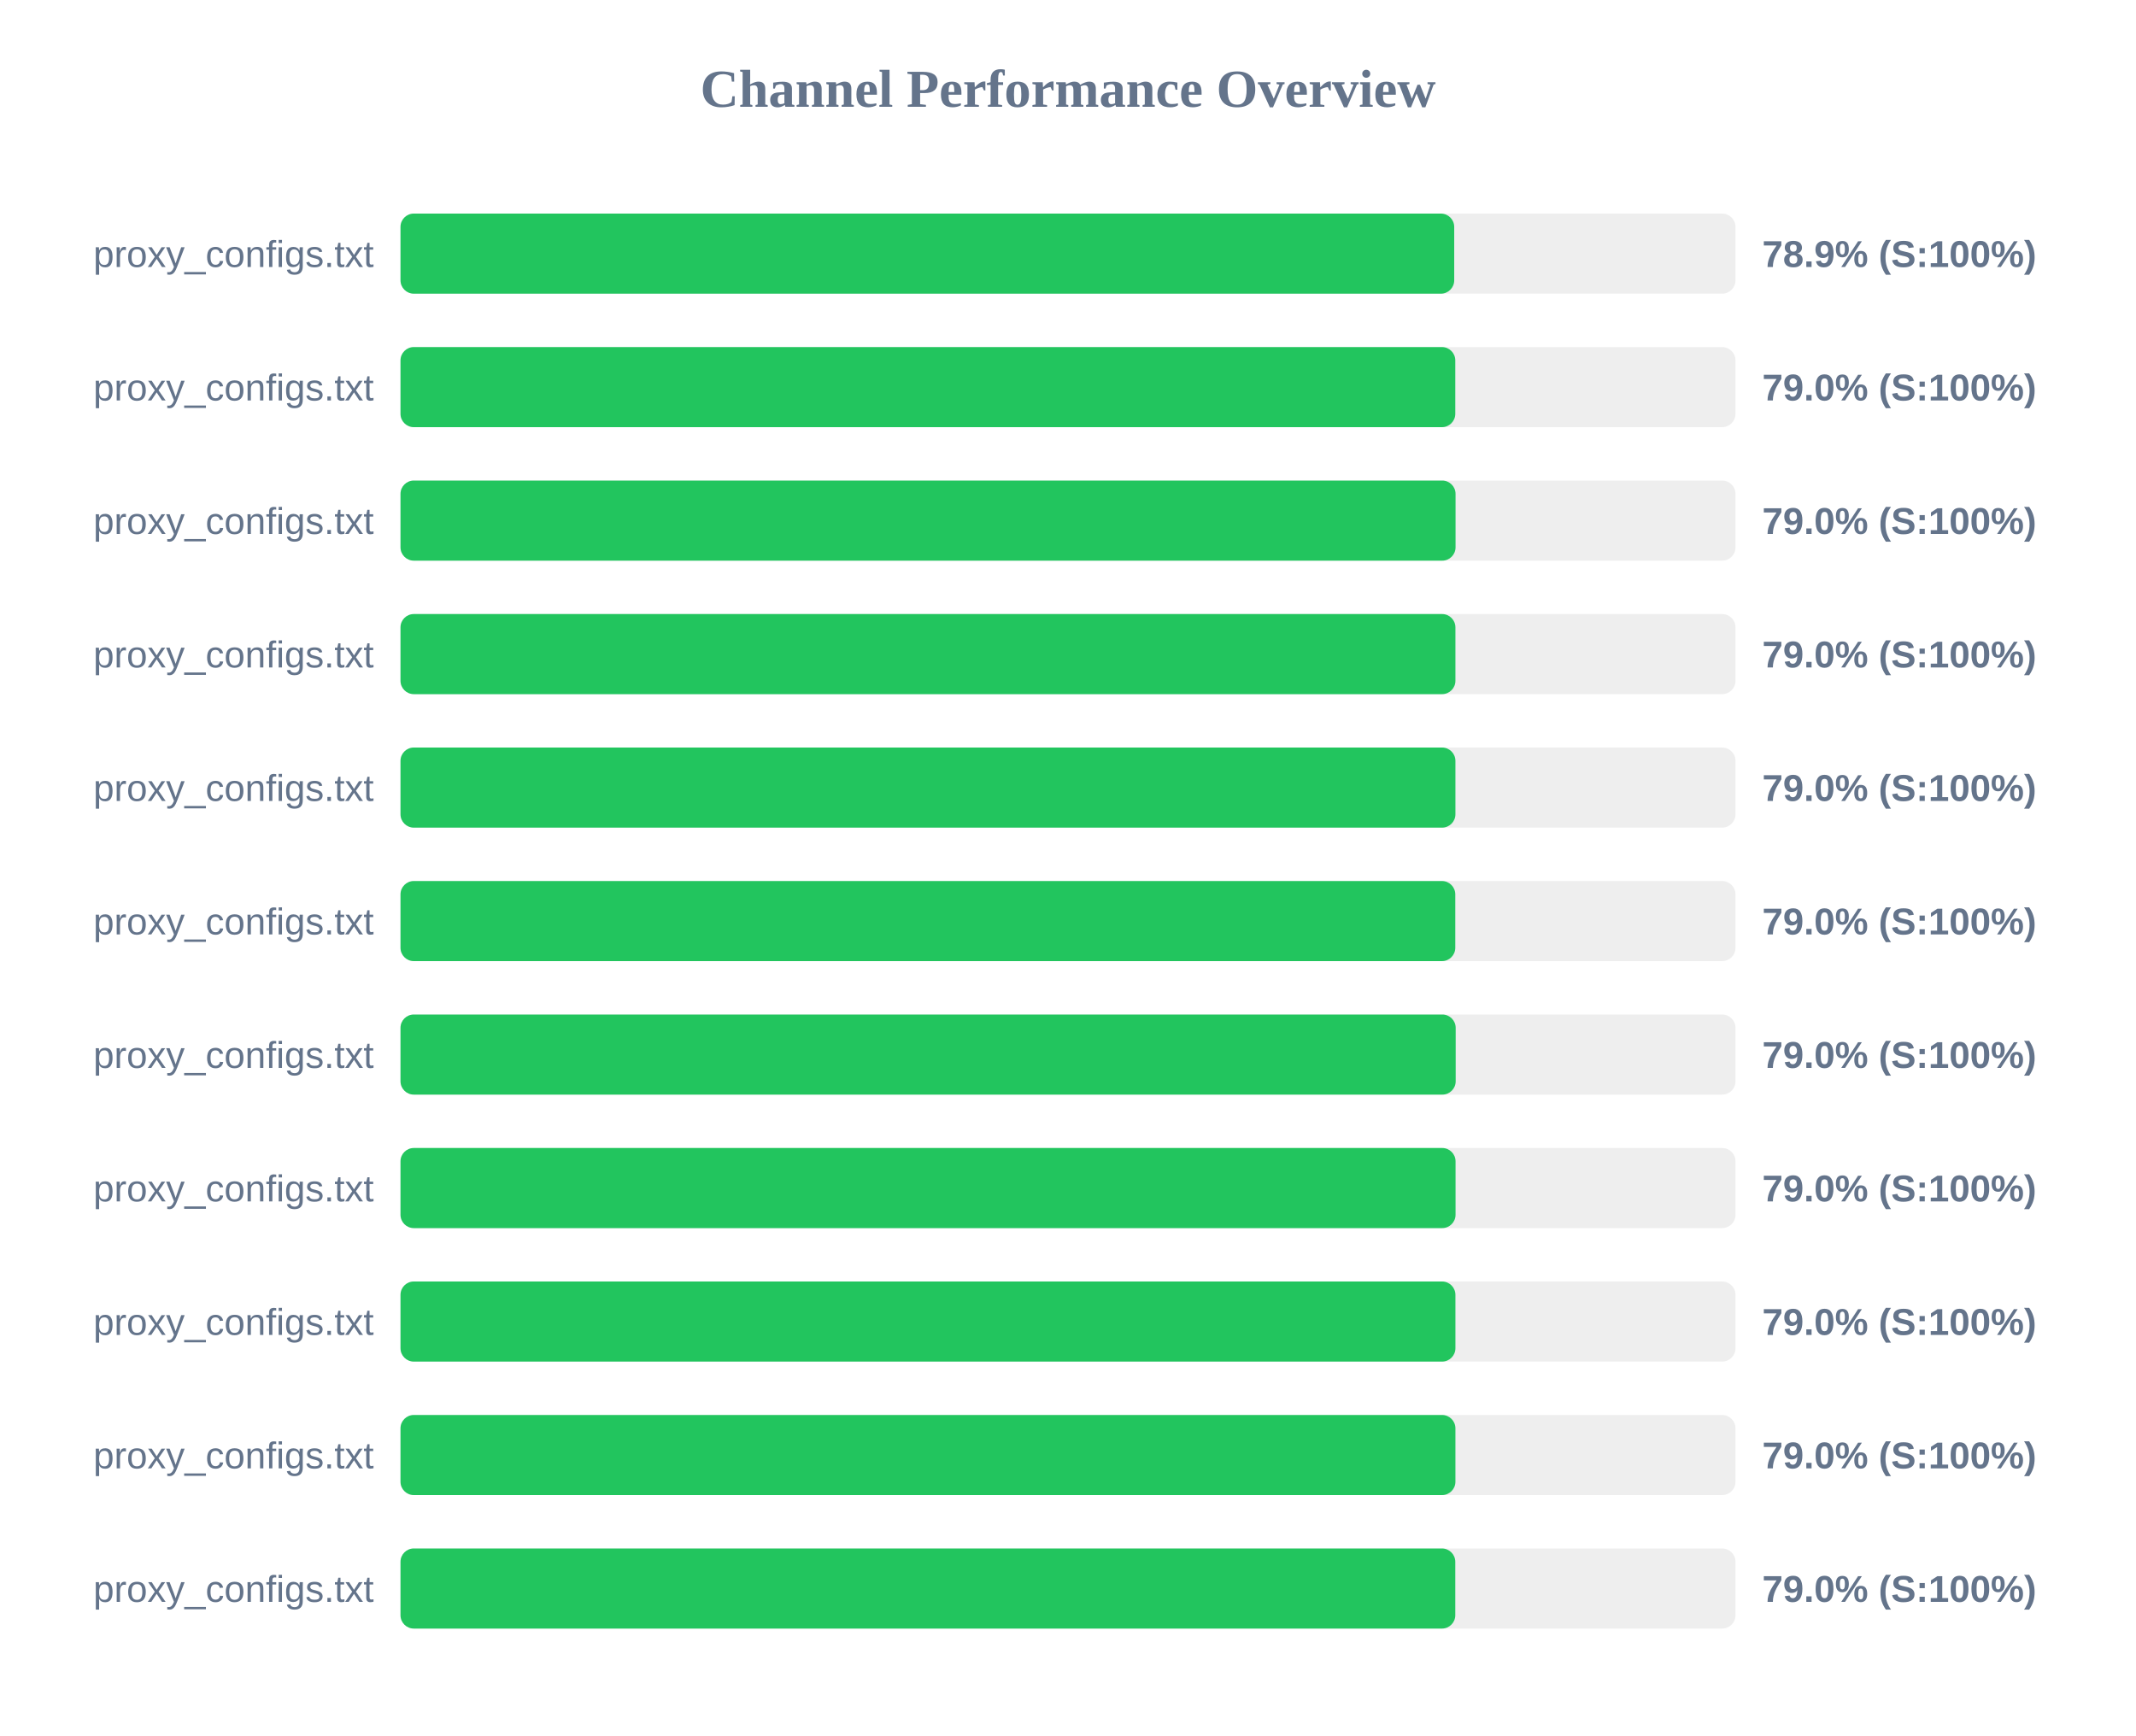
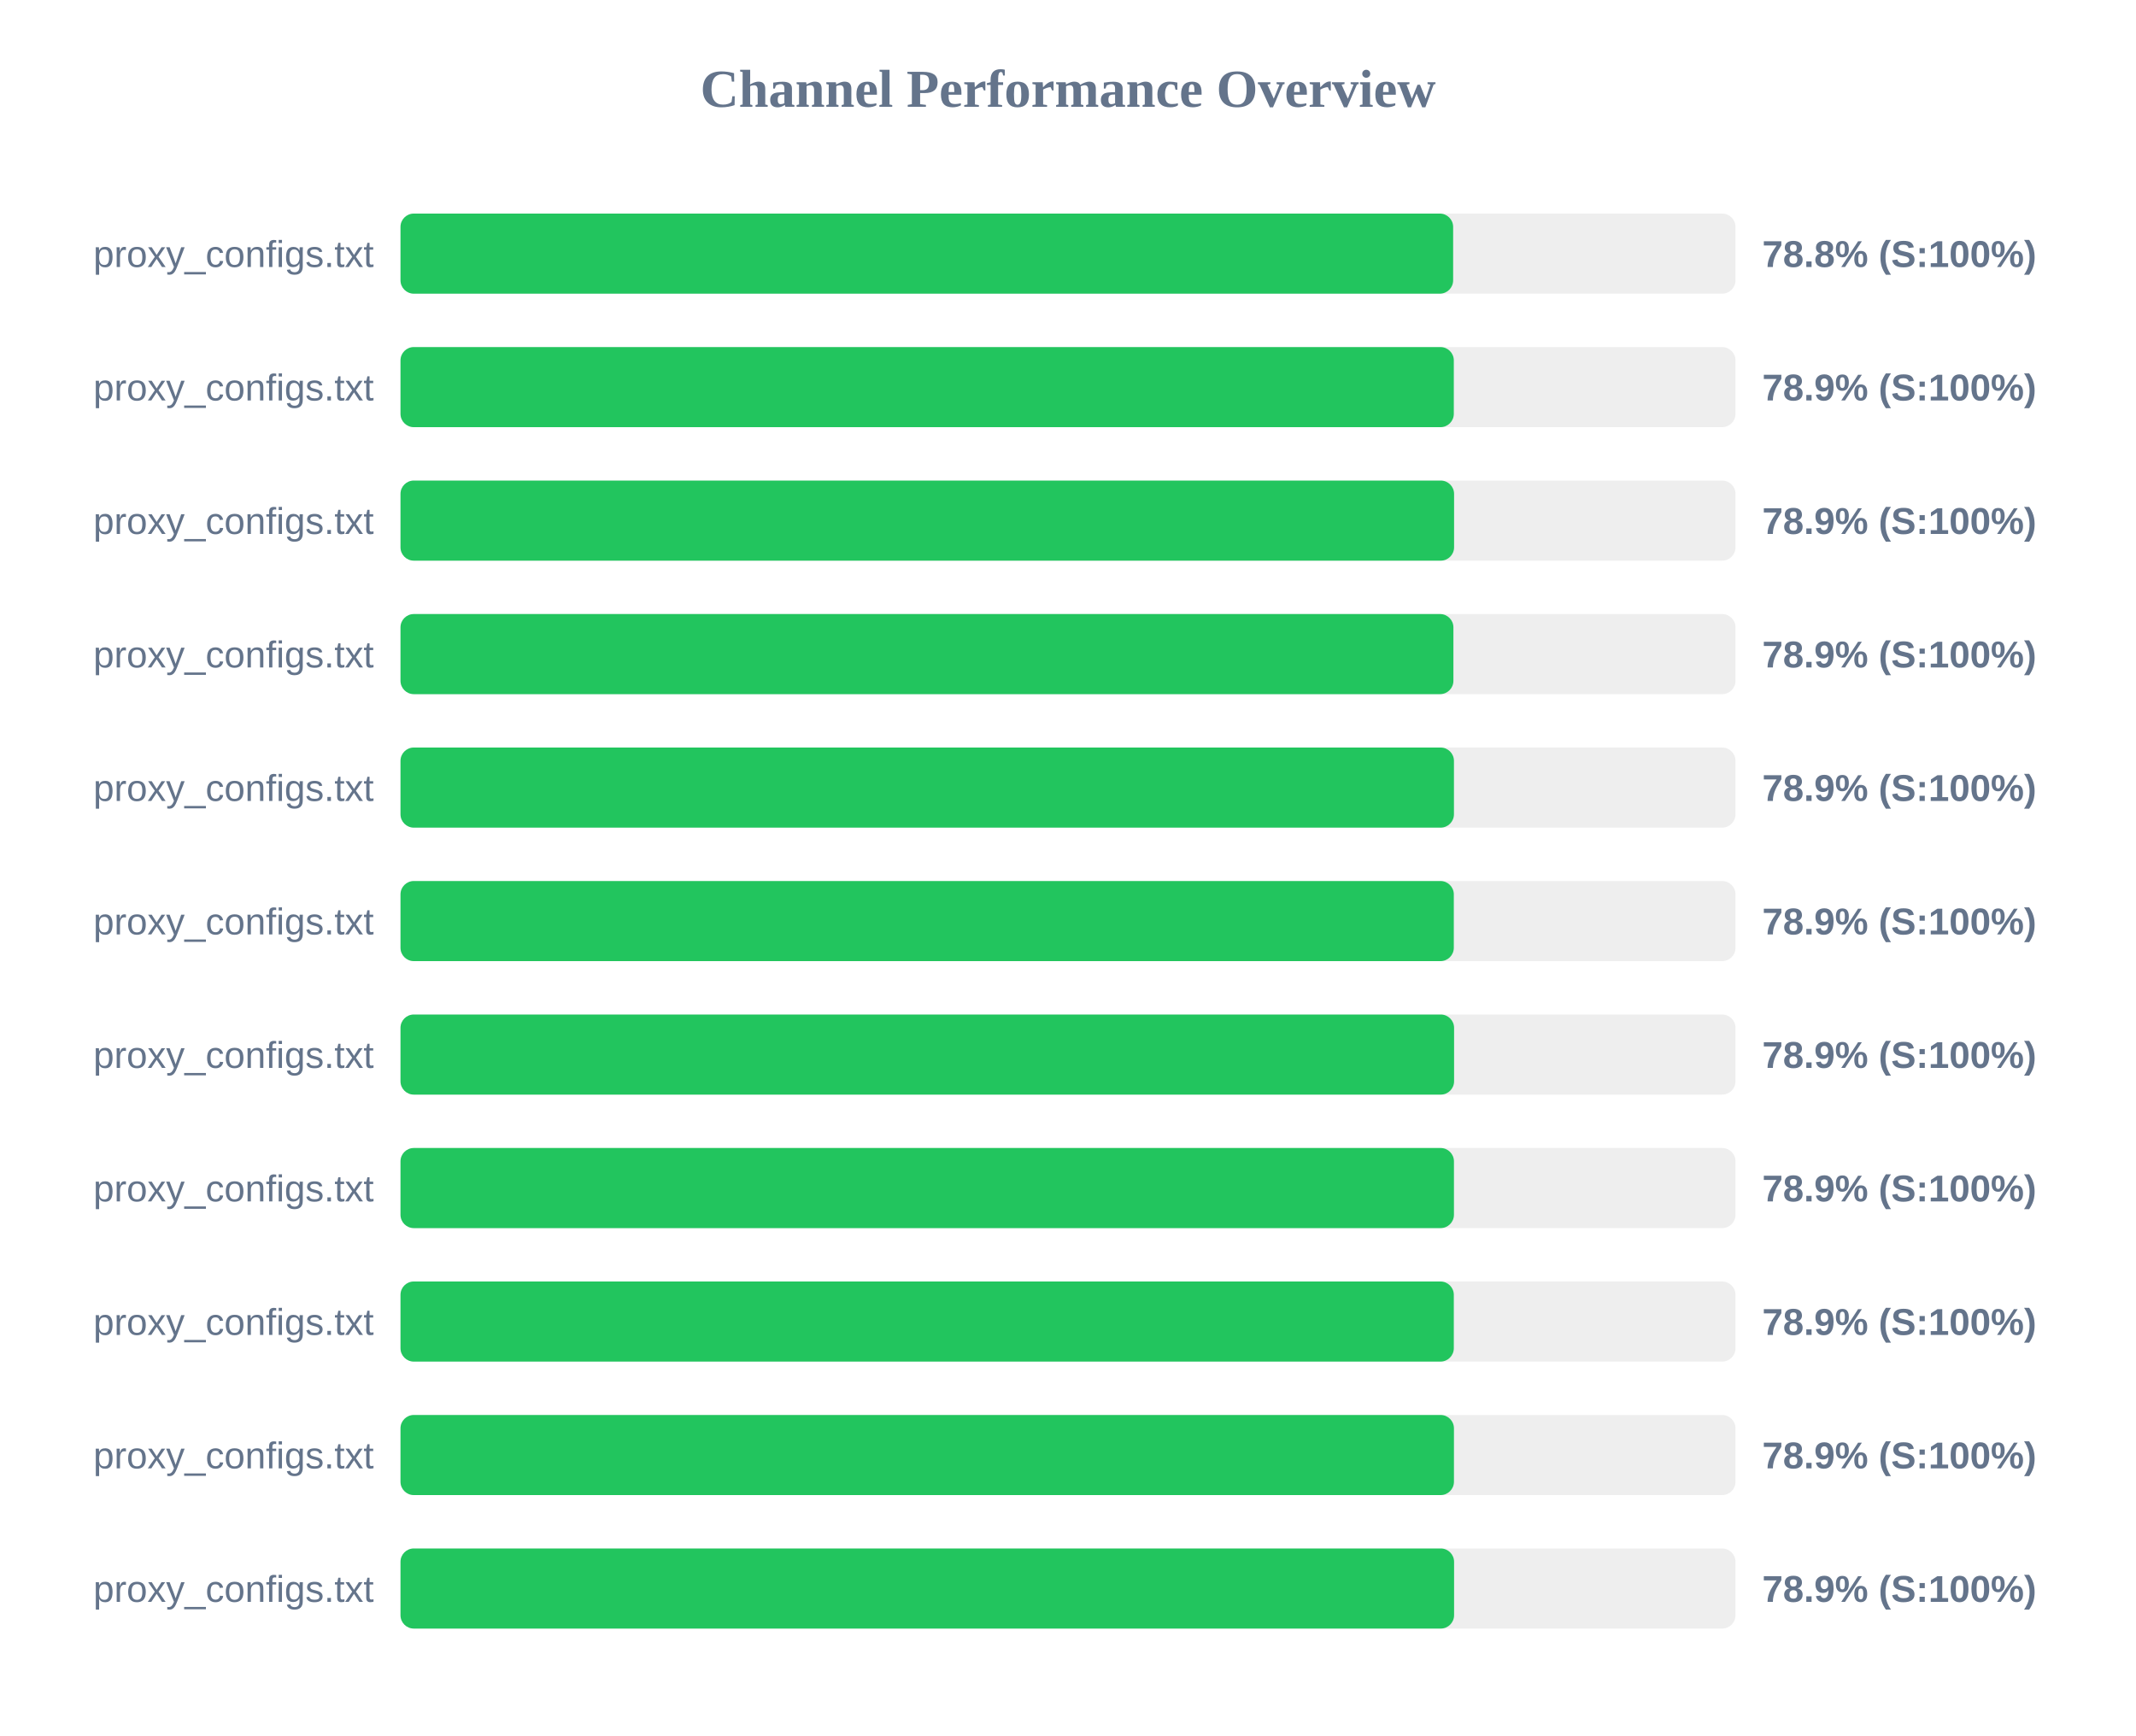
<svg xmlns="http://www.w3.org/2000/svg" width="800" height="650" version="1.1">
  <style>
        .row { font: 14px Arial; fill: #64748b; }
        .score { font: bold 14px Arial; fill: #64748b; }
    </style>
  <text x="400" y="40" text-anchor="middle" font-size="20px" font-weight="bold" fill="#64748b">Channel Performance Overview</text>
  <rect x="150" y="80" width="500" height="30" fill="#eee" rx="5" />
-   <rect x="150" y="80" width="394.65" height="30" fill="#22c55e" rx="5" />
+   <rect x="150" y="80" width="394.25" height="30" fill="#22c55e" rx="5" />
  <text x="140" y="100" text-anchor="end" class="row">proxy_configs.txt</text>
-   <text x="660" y="100" text-anchor="start" class="score">78.9% (S:100%)</text>
+   <text x="660" y="100" text-anchor="start" class="score">78.8% (S:100%)</text>
  <rect x="150" y="130" width="500" height="30" fill="#eee" rx="5" />
-   <rect x="150" y="130" width="395.05" height="30" fill="#22c55e" rx="5" />
+   <rect x="150" y="130" width="394.5" height="30" fill="#22c55e" rx="5" />
  <text x="140" y="150" text-anchor="end" class="row">proxy_configs.txt</text>
-   <text x="660" y="150" text-anchor="start" class="score">79.0% (S:100%)</text>
+   <text x="660" y="150" text-anchor="start" class="score">78.9% (S:100%)</text>
  <rect x="150" y="180" width="500" height="30" fill="#eee" rx="5" />
-   <rect x="150" y="180" width="395.15" height="30" fill="#22c55e" rx="5" />
+   <rect x="150" y="180" width="394.6" height="30" fill="#22c55e" rx="5" />
  <text x="140" y="200" text-anchor="end" class="row">proxy_configs.txt</text>
-   <text x="660" y="200" text-anchor="start" class="score">79.0% (S:100%)</text>
+   <text x="660" y="200" text-anchor="start" class="score">78.9% (S:100%)</text>
  <rect x="150" y="230" width="500" height="30" fill="#eee" rx="5" />
-   <rect x="150" y="230" width="395.1" height="30" fill="#22c55e" rx="5" />
+   <rect x="150" y="230" width="394.35" height="30" fill="#22c55e" rx="5" />
  <text x="140" y="250" text-anchor="end" class="row">proxy_configs.txt</text>
-   <text x="660" y="250" text-anchor="start" class="score">79.0% (S:100%)</text>
+   <text x="660" y="250" text-anchor="start" class="score">78.9% (S:100%)</text>
  <rect x="150" y="280" width="500" height="30" fill="#eee" rx="5" />
-   <rect x="150" y="280" width="395.1" height="30" fill="#22c55e" rx="5" />
+   <rect x="150" y="280" width="394.55" height="30" fill="#22c55e" rx="5" />
  <text x="140" y="300" text-anchor="end" class="row">proxy_configs.txt</text>
-   <text x="660" y="300" text-anchor="start" class="score">79.0% (S:100%)</text>
+   <text x="660" y="300" text-anchor="start" class="score">78.9% (S:100%)</text>
  <rect x="150" y="330" width="500" height="30" fill="#eee" rx="5" />
-   <rect x="150" y="330" width="395.05" height="30" fill="#22c55e" rx="5" />
+   <rect x="150" y="330" width="394.5" height="30" fill="#22c55e" rx="5" />
  <text x="140" y="350" text-anchor="end" class="row">proxy_configs.txt</text>
-   <text x="660" y="350" text-anchor="start" class="score">79.0% (S:100%)</text>
+   <text x="660" y="350" text-anchor="start" class="score">78.9% (S:100%)</text>
  <rect x="150" y="380" width="500" height="30" fill="#eee" rx="5" />
-   <rect x="150" y="380" width="395.2" height="30" fill="#22c55e" rx="5" />
+   <rect x="150" y="380" width="394.6" height="30" fill="#22c55e" rx="5" />
  <text x="140" y="400" text-anchor="end" class="row">proxy_configs.txt</text>
-   <text x="660" y="400" text-anchor="start" class="score">79.0% (S:100%)</text>
+   <text x="660" y="400" text-anchor="start" class="score">78.9% (S:100%)</text>
  <rect x="150" y="430" width="500" height="30" fill="#eee" rx="5" />
-   <rect x="150" y="430" width="395.15" height="30" fill="#22c55e" rx="5" />
+   <rect x="150" y="430" width="394.55" height="30" fill="#22c55e" rx="5" />
  <text x="140" y="450" text-anchor="end" class="row">proxy_configs.txt</text>
-   <text x="660" y="450" text-anchor="start" class="score">79.0% (S:100%)</text>
+   <text x="660" y="450" text-anchor="start" class="score">78.9% (S:100%)</text>
  <rect x="150" y="480" width="500" height="30" fill="#eee" rx="5" />
-   <rect x="150" y="480" width="395.1" height="30" fill="#22c55e" rx="5" />
+   <rect x="150" y="480" width="394.5" height="30" fill="#22c55e" rx="5" />
  <text x="140" y="500" text-anchor="end" class="row">proxy_configs.txt</text>
-   <text x="660" y="500" text-anchor="start" class="score">79.0% (S:100%)</text>
+   <text x="660" y="500" text-anchor="start" class="score">78.9% (S:100%)</text>
  <rect x="150" y="530" width="500" height="30" fill="#eee" rx="5" />
-   <rect x="150" y="530" width="395.1" height="30" fill="#22c55e" rx="5" />
+   <rect x="150" y="530" width="394.55" height="30" fill="#22c55e" rx="5" />
  <text x="140" y="550" text-anchor="end" class="row">proxy_configs.txt</text>
-   <text x="660" y="550" text-anchor="start" class="score">79.0% (S:100%)</text>
+   <text x="660" y="550" text-anchor="start" class="score">78.9% (S:100%)</text>
  <rect x="150" y="580" width="500" height="30" fill="#eee" rx="5" />
-   <rect x="150" y="580" width="395.05" height="30" fill="#22c55e" rx="5" />
+   <rect x="150" y="580" width="394.6" height="30" fill="#22c55e" rx="5" />
  <text x="140" y="600" text-anchor="end" class="row">proxy_configs.txt</text>
-   <text x="660" y="600" text-anchor="start" class="score">79.0% (S:100%)</text>
+   <text x="660" y="600" text-anchor="start" class="score">78.9% (S:100%)</text>
</svg>
